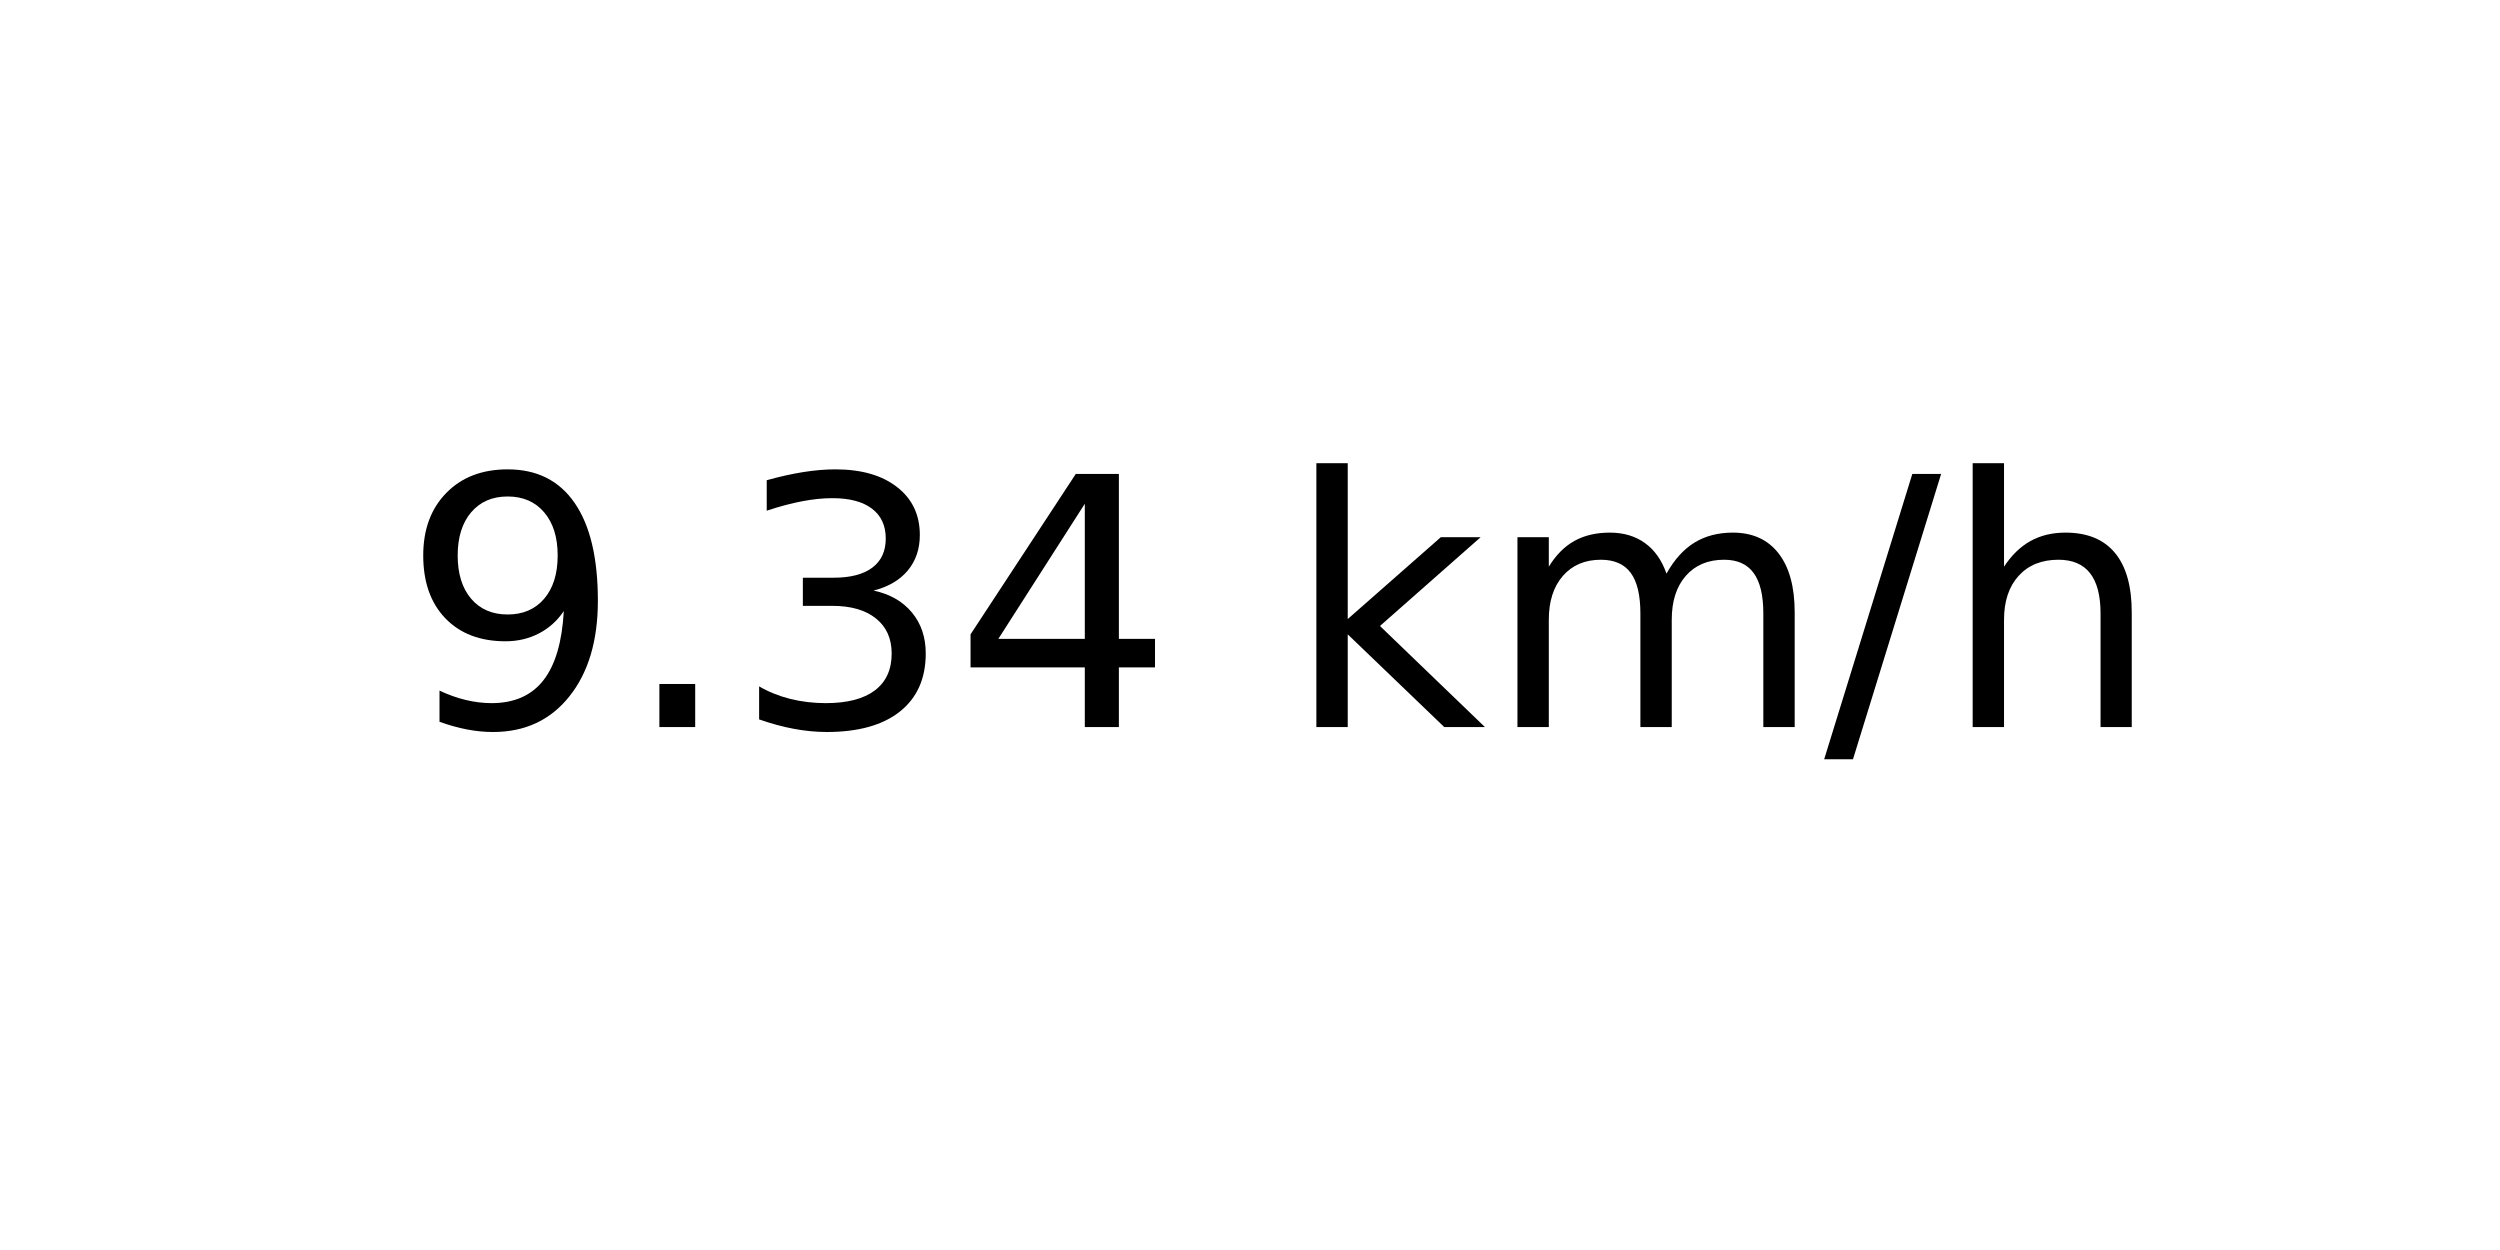
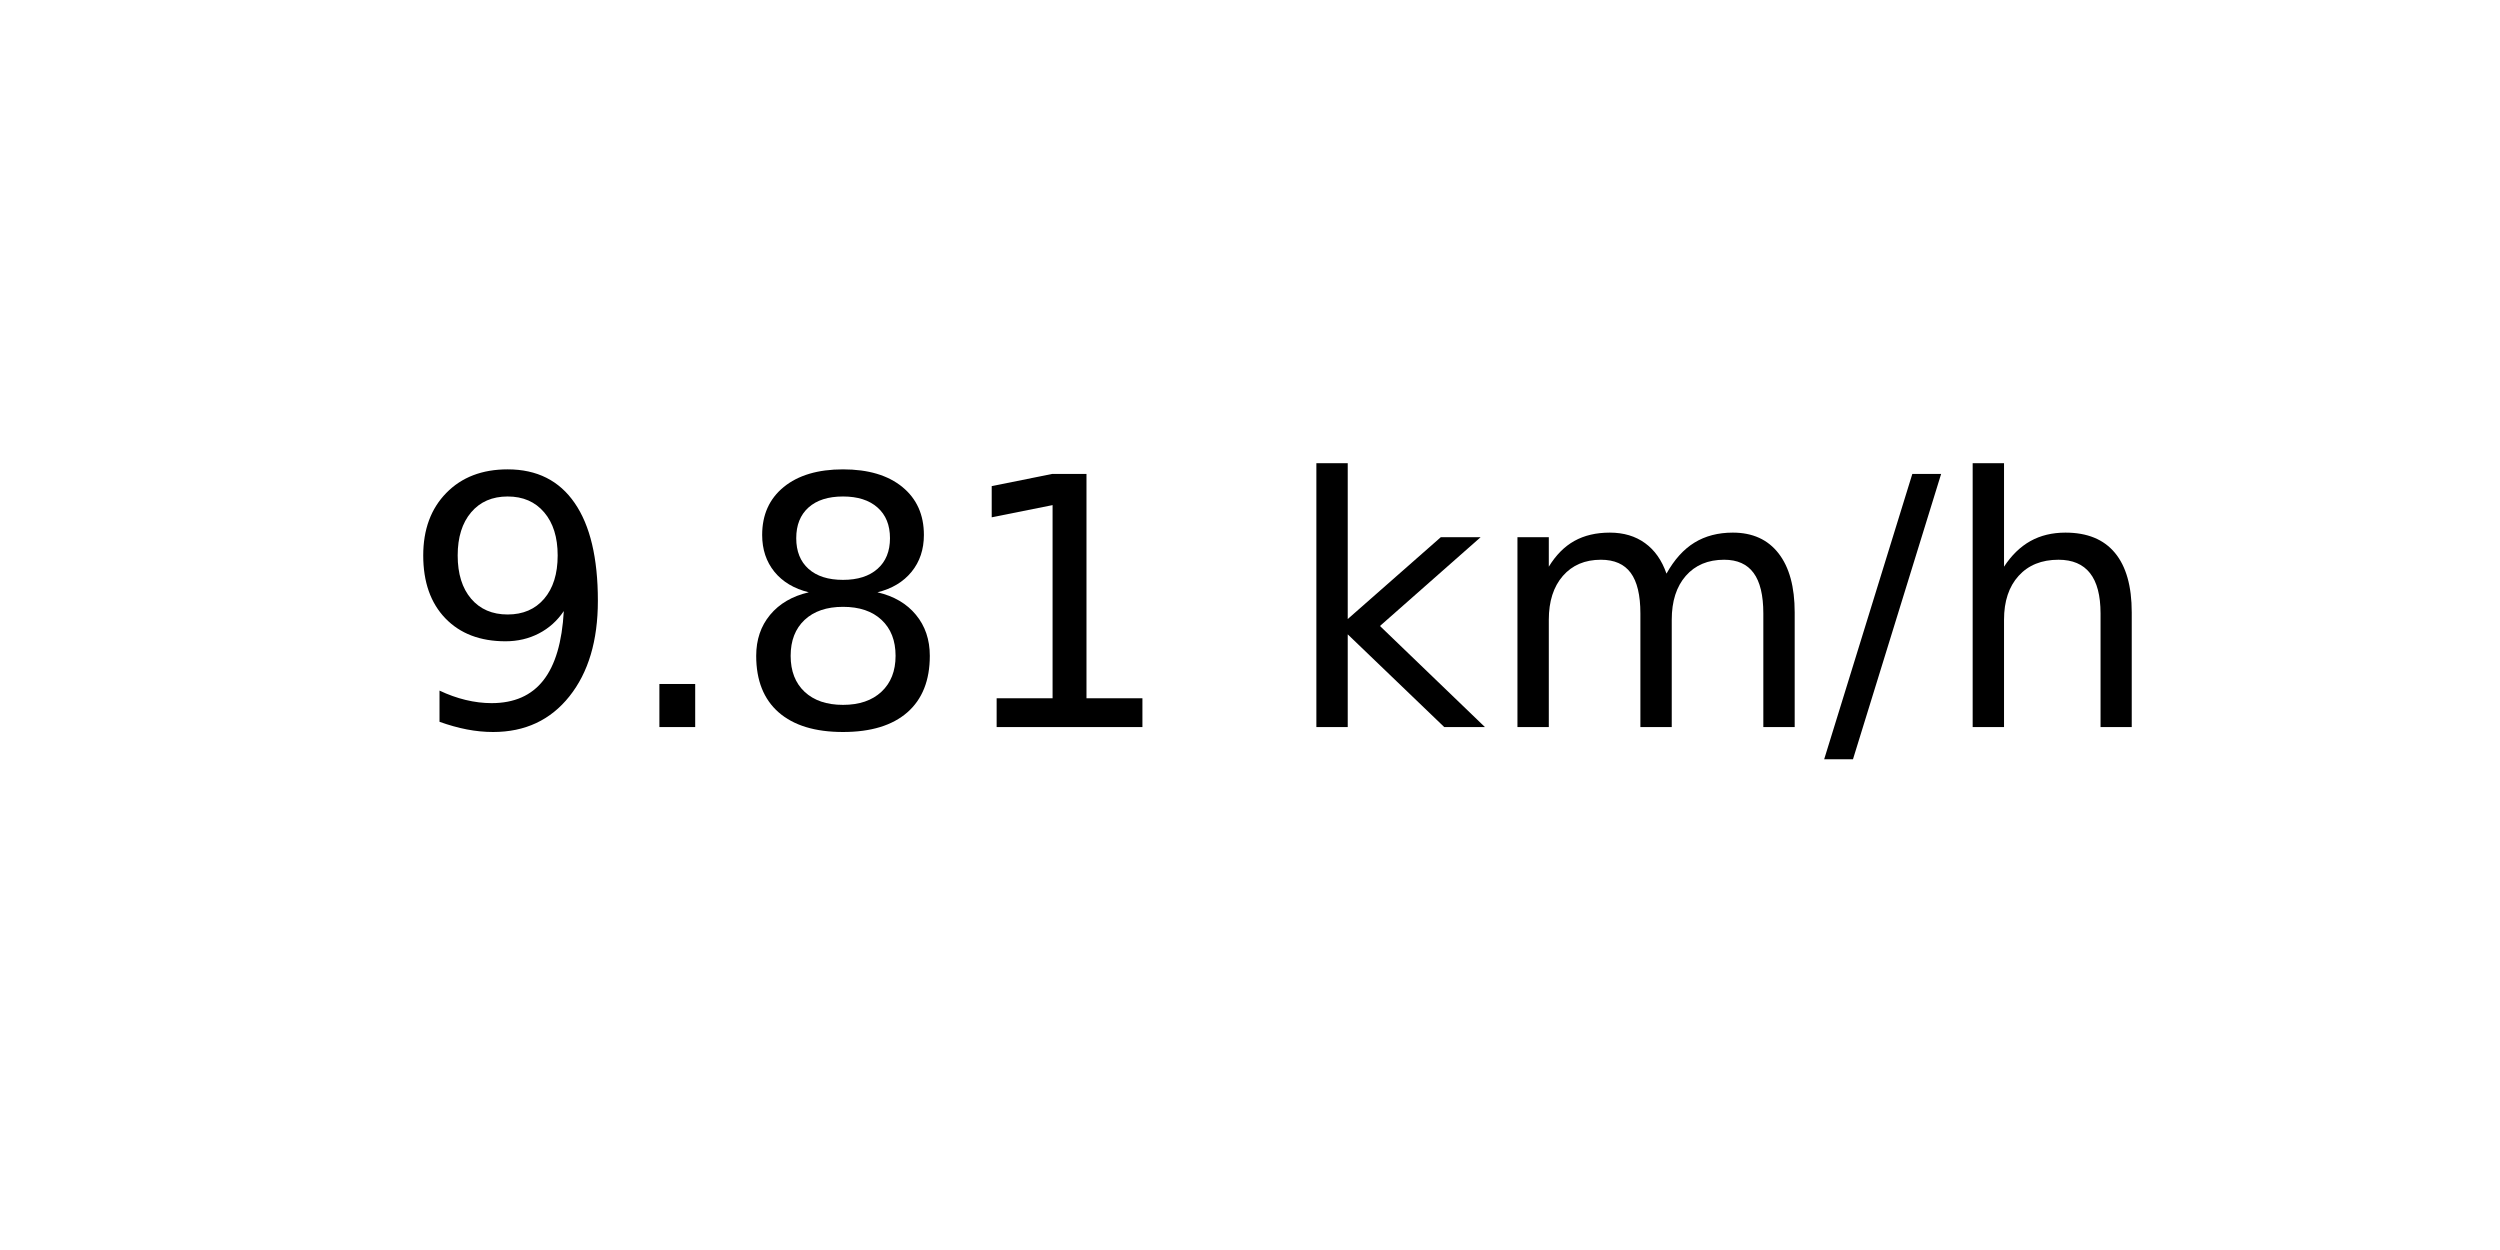
<svg xmlns="http://www.w3.org/2000/svg" xmlns:xlink="http://www.w3.org/1999/xlink" width="72pt" height="36pt" viewBox="0 0 72 36" version="1.1">
  <defs>
    <style type="text/css">*{stroke-linejoin: round; stroke-linecap: butt}</style>
  </defs>
  <g id="figure_1">
    <g id="axes_1">
      <g id="text_1">
        <g transform="translate(11.55937 20.93937) scale(0.1 -0.1)">
          <defs>
            <path id="DejaVuSans-39" d="M 703 97  L 703 672  Q 941 559 1184 500  Q 1428 441 1663 441  Q 2288 441 2617 861  Q 2947 1281 2994 2138  Q 2813 1869 2534 1725  Q 2256 1581 1919 1581  Q 1219 1581 811 2004  Q 403 2428 403 3163  Q 403 3881 828 4315  Q 1253 4750 1959 4750  Q 2769 4750 3195 4129  Q 3622 3509 3622 2328  Q 3622 1225 3098 567  Q 2575 -91 1691 -91  Q 1453 -91 1209 -44  Q 966 3 703 97  z M 1959 2075  Q 2384 2075 2632 2365  Q 2881 2656 2881 3163  Q 2881 3666 2632 3958  Q 2384 4250 1959 4250  Q 1534 4250 1286 3958  Q 1038 3666 1038 3163  Q 1038 2656 1286 2365  Q 1534 2075 1959 2075  z " transform="scale(0.015625)" />
            <path id="DejaVuSans-2e" d="M 684 794  L 1344 794  L 1344 0  L 684 0  L 684 794  z " transform="scale(0.015625)" />
-             <path id="DejaVuSans-33" d="M 2597 2516  Q 3050 2419 3304 2112  Q 3559 1806 3559 1356  Q 3559 666 3084 287  Q 2609 -91 1734 -91  Q 1441 -91 1130 -33  Q 819 25 488 141  L 488 750  Q 750 597 1062 519  Q 1375 441 1716 441  Q 2309 441 2620 675  Q 2931 909 2931 1356  Q 2931 1769 2642 2001  Q 2353 2234 1838 2234  L 1294 2234  L 1294 2753  L 1863 2753  Q 2328 2753 2575 2939  Q 2822 3125 2822 3475  Q 2822 3834 2567 4026  Q 2313 4219 1838 4219  Q 1578 4219 1281 4162  Q 984 4106 628 3988  L 628 4550  Q 988 4650 1302 4700  Q 1616 4750 1894 4750  Q 2613 4750 3031 4423  Q 3450 4097 3450 3541  Q 3450 3153 3228 2886  Q 3006 2619 2597 2516  z " transform="scale(0.015625)" />
-             <path id="DejaVuSans-34" d="M 2419 4116  L 825 1625  L 2419 1625  L 2419 4116  z M 2253 4666  L 3047 4666  L 3047 1625  L 3713 1625  L 3713 1100  L 3047 1100  L 3047 0  L 2419 0  L 2419 1100  L 313 1100  L 313 1709  L 2253 4666  z " transform="scale(0.015625)" />
+             <path id="DejaVuSans-38" d="M 2034 2216  Q 1584 2216 1326 1975  Q 1069 1734 1069 1313  Q 1069 891 1326 650  Q 1584 409 2034 409  Q 2484 409 2743 651  Q 3003 894 3003 1313  Q 3003 1734 2745 1975  Q 2488 2216 2034 2216  z M 1403 2484  Q 997 2584 770 2862  Q 544 3141 544 3541  Q 544 4100 942 4425  Q 1341 4750 2034 4750  Q 2731 4750 3128 4425  Q 3525 4100 3525 3541  Q 3525 3141 3298 2862  Q 3072 2584 2669 2484  Q 3125 2378 3379 2068  Q 3634 1759 3634 1313  Q 3634 634 3220 271  Q 2806 -91 2034 -91  Q 1263 -91 848 271  Q 434 634 434 1313  Q 434 1759 690 2068  Q 947 2378 1403 2484  z M 1172 3481  Q 1172 3119 1398 2916  Q 1625 2713 2034 2713  Q 2441 2713 2670 2916  Q 2900 3119 2900 3481  Q 2900 3844 2670 4047  Q 2441 4250 2034 4250  Q 1625 4250 1398 4047  Q 1172 3844 1172 3481  z " transform="scale(0.015625)" />
+             <path id="DejaVuSans-31" d="M 794 531  L 1825 531  L 1825 4091  L 703 3866  L 703 4441  L 1819 4666  L 2450 4666  L 2450 531  L 3481 531  L 3481 0  L 794 0  L 794 531  z " transform="scale(0.015625)" />
            <path id="DejaVuSans-20" transform="scale(0.015625)" />
            <path id="DejaVuSans-6b" d="M 581 4863  L 1159 4863  L 1159 1991  L 2875 3500  L 3609 3500  L 1753 1863  L 3688 0  L 2938 0  L 1159 1709  L 1159 0  L 581 0  L 581 4863  z " transform="scale(0.015625)" />
            <path id="DejaVuSans-6d" d="M 3328 2828  Q 3544 3216 3844 3400  Q 4144 3584 4550 3584  Q 5097 3584 5394 3201  Q 5691 2819 5691 2113  L 5691 0  L 5113 0  L 5113 2094  Q 5113 2597 4934 2840  Q 4756 3084 4391 3084  Q 3944 3084 3684 2787  Q 3425 2491 3425 1978  L 3425 0  L 2847 0  L 2847 2094  Q 2847 2600 2669 2842  Q 2491 3084 2119 3084  Q 1678 3084 1418 2786  Q 1159 2488 1159 1978  L 1159 0  L 581 0  L 581 3500  L 1159 3500  L 1159 2956  Q 1356 3278 1631 3431  Q 1906 3584 2284 3584  Q 2666 3584 2933 3390  Q 3200 3197 3328 2828  z " transform="scale(0.015625)" />
            <path id="DejaVuSans-2f" d="M 1625 4666  L 2156 4666  L 531 -594  L 0 -594  L 1625 4666  z " transform="scale(0.015625)" />
            <path id="DejaVuSans-68" d="M 3513 2113  L 3513 0  L 2938 0  L 2938 2094  Q 2938 2591 2744 2837  Q 2550 3084 2163 3084  Q 1697 3084 1428 2787  Q 1159 2491 1159 1978  L 1159 0  L 581 0  L 581 4863  L 1159 4863  L 1159 2956  Q 1366 3272 1645 3428  Q 1925 3584 2291 3584  Q 2894 3584 3203 3211  Q 3513 2838 3513 2113  z " transform="scale(0.015625)" />
          </defs>
          <use xlink:href="#DejaVuSans-39" />
          <use xlink:href="#DejaVuSans-2e" x="63.623" />
-           <use xlink:href="#DejaVuSans-33" x="95.41" />
-           <use xlink:href="#DejaVuSans-34" x="159.033" />
+           <use xlink:href="#DejaVuSans-38" x="95.41" />
+           <use xlink:href="#DejaVuSans-31" x="159.033" />
          <use xlink:href="#DejaVuSans-20" x="222.656" />
          <use xlink:href="#DejaVuSans-6b" x="254.443" />
          <use xlink:href="#DejaVuSans-6d" x="312.354" />
          <use xlink:href="#DejaVuSans-2f" x="409.766" />
          <use xlink:href="#DejaVuSans-68" x="443.457" />
        </g>
      </g>
    </g>
  </g>
</svg>
